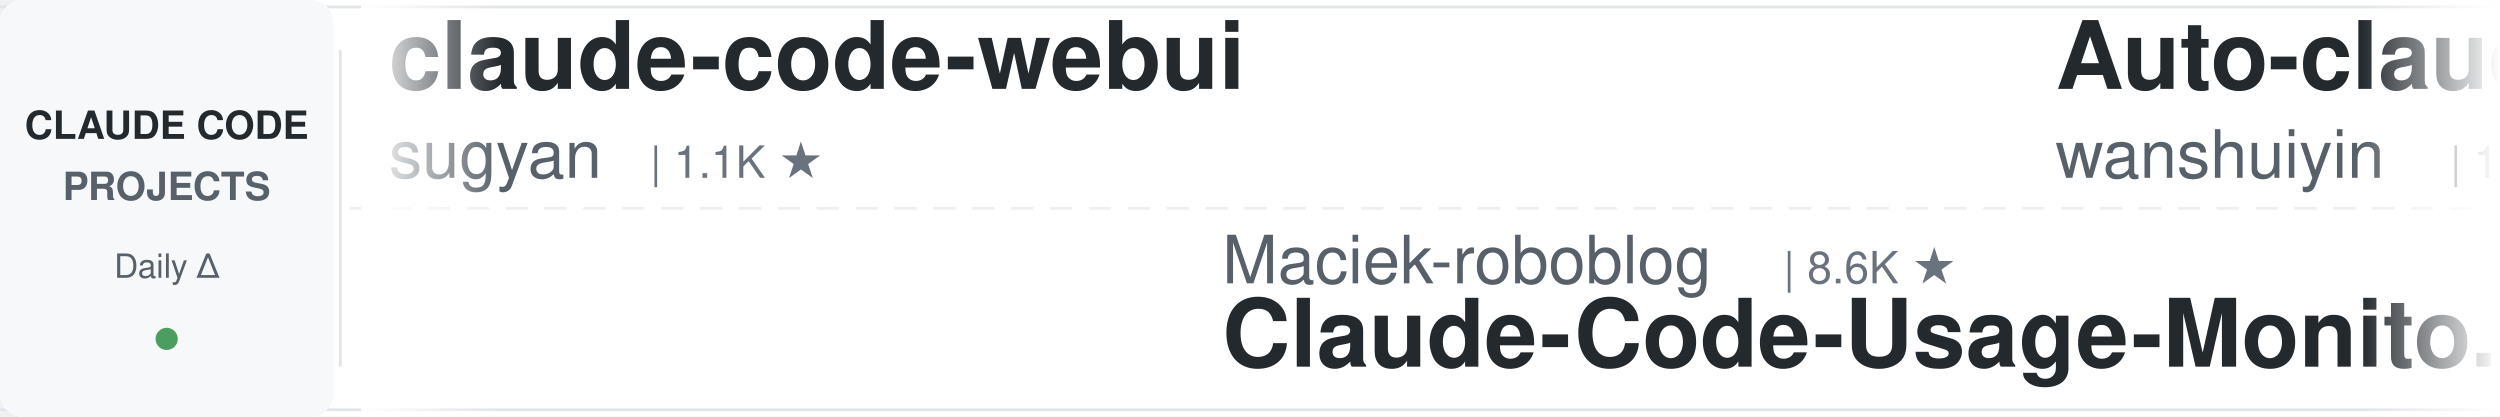
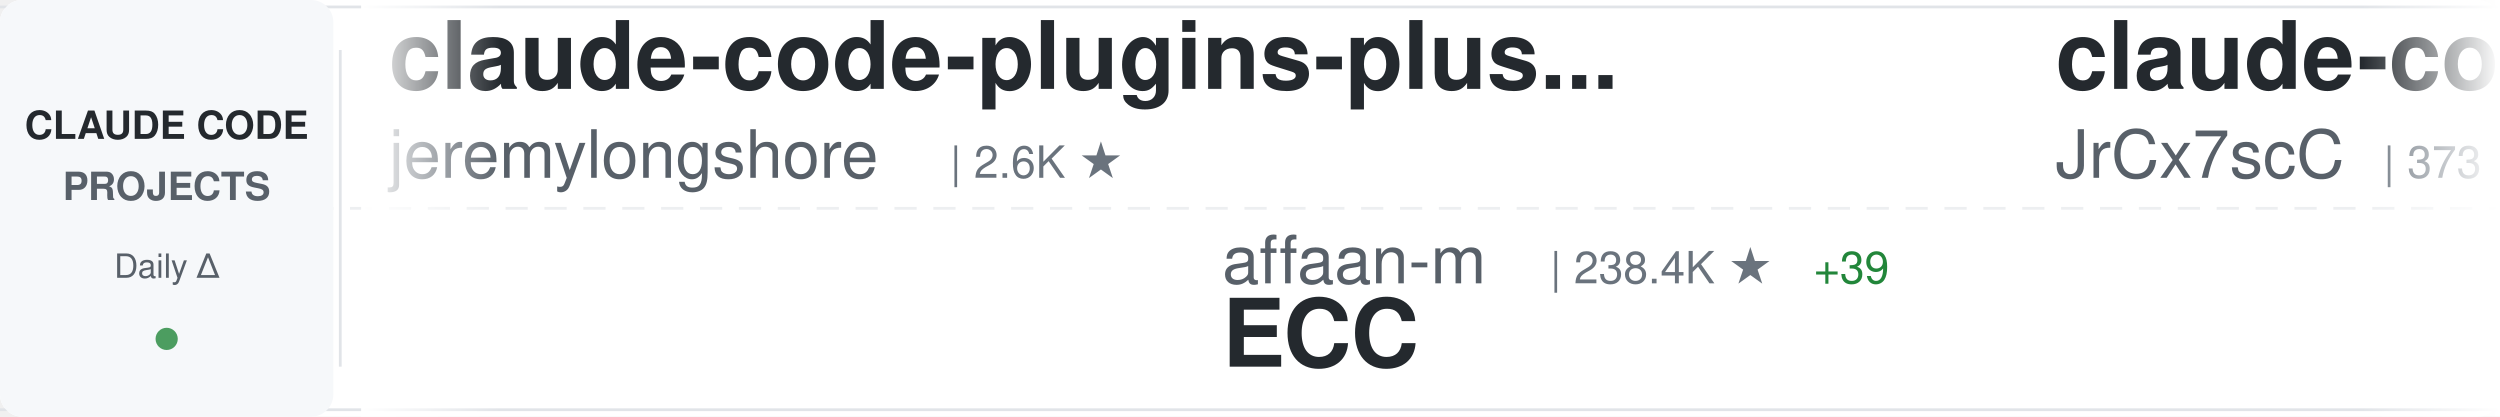
<svg xmlns="http://www.w3.org/2000/svg" width="900" height="150">
  <defs>
    <linearGradient id="awesomeLeftFade" x1="0%" y1="0%" x2="100%" y2="0%">
      <stop offset="0%" style="stop-color:#ffffff;stop-opacity:1" />
      <stop offset="100%" style="stop-color:#ffffff;stop-opacity:0" />
    </linearGradient>
    <linearGradient id="awesomeRightFade" x1="0%" y1="0%" x2="100%" y2="0%">
      <stop offset="0%" style="stop-color:#ffffff;stop-opacity:0" />
      <stop offset="100%" style="stop-color:#ffffff;stop-opacity:1" />
    </linearGradient>
  </defs>
  <rect width="900" height="150" fill="#ffffff" rx="8" />
  <rect x="0" y="2" width="900" height="1" fill="#e1e4e8" />
  <rect x="0" y="147" width="900" height="1" fill="#e1e4e8" />
  <line x1="0" y1="75" x2="900" y2="75" stroke="#e1e4e8" stroke-width="1" stroke-dasharray="8 6" opacity="0.6" />
  <rect x="0" y="0" width="120" height="150" fill="#f6f8fa" rx="8" />
  <text x="60" y="50" font-family="-apple-system, BlinkMacSystemFont, 'Segoe UI', Helvetica, Arial, sans-serif" font-size="14" font-weight="600" fill="#24292e" text-anchor="middle">CLAUDE CODE</text>
  <text x="60" y="72" font-family="-apple-system, BlinkMacSystemFont, 'Segoe UI', Helvetica, Arial, sans-serif" font-size="14" font-weight="600" fill="#586069" text-anchor="middle">PROJECTS</text>
  <text x="60" y="100" font-family="-apple-system, BlinkMacSystemFont, 'Segoe UI', Helvetica, Arial, sans-serif" font-size="12" font-weight="500" fill="#586069" text-anchor="middle">Daily Δ</text>
  <circle cx="60" cy="122" r="4" fill="#22863a" opacity="0.8" />
  <rect x="122" y="18" width="1" height="114" fill="#e1e4e8" />
  <clipPath id="awesomeTickerClip">
    <rect x="130" y="0" width="770" height="150" />
  </clipPath>
  <g clip-path="url(#awesomeTickerClip)">
    <g id="awesomeTickerItems">
      <animateTransform attributeName="transform" attributeType="XML" type="translate" from="0 0" to="-3000 0" dur="54s" repeatCount="indefinite" />
      <g transform="translate(0, 0)">
+         <text x="140" y="32" font-family="-apple-system, BlinkMacSystemFont, 'Segoe UI', Helvetica, Arial, sans-serif" font-size="34" font-weight="600" fill="#24292e">claude-code-plugins-plus...</text>
+         <text x="140" y="64" font-family="-apple-system, BlinkMacSystemFont, 'Segoe UI', Helvetica, Arial, sans-serif" font-size="24" font-weight="400" fill="#586069">jeremylongshore</text>
+         <text x="342" y="64" font-family="-apple-system, BlinkMacSystemFont, 'Segoe UI', Helvetica, Arial, sans-serif" font-size="16" font-weight="500" fill="#6a737d">| 2.6K ★</text>
+       </g>
+       <g transform="translate(300, 0)">
+         <text x="140" y="102" font-family="-apple-system, BlinkMacSystemFont, 'Segoe UI', Helvetica, Arial, sans-serif" font-size="24" font-weight="400" fill="#586069">affaan-m</text>
+         <text x="258" y="102" font-family="-apple-system, BlinkMacSystemFont, 'Segoe UI', Helvetica, Arial, sans-serif" font-size="16" font-weight="500" fill="#6a737d">| 238.4K ★</text>
+         <text x="353" y="102" font-family="-apple-system, BlinkMacSystemFont, 'Segoe UI', Helvetica, Arial, sans-serif" font-size="16" font-weight="500" fill="#22863a"> +39</text>
+         <text x="140" y="132" font-family="-apple-system, BlinkMacSystemFont, 'Segoe UI', Helvetica, Arial, sans-serif" font-size="34" font-weight="600" fill="#24292e">ECC</text>
+       </g>
+       <g transform="translate(600, 0)">
+         <text x="140" y="32" font-family="-apple-system, BlinkMacSystemFont, 'Segoe UI', Helvetica, Arial, sans-serif" font-size="34" font-weight="600" fill="#24292e">claude-code-source</text>
+         <text x="140" y="64" font-family="-apple-system, BlinkMacSystemFont, 'Segoe UI', Helvetica, Arial, sans-serif" font-size="24" font-weight="400" fill="#586069">JrCx7scC</text>
+         <text x="258" y="64" font-family="-apple-system, BlinkMacSystemFont, 'Segoe UI', Helvetica, Arial, sans-serif" font-size="16" font-weight="500" fill="#6a737d">| 373 ★</text>
+       </g>
+       <g transform="translate(900, 0)">
+         <text x="140" y="102" font-family="-apple-system, BlinkMacSystemFont, 'Segoe UI', Helvetica, Arial, sans-serif" font-size="24" font-weight="400" fill="#586069">diet103</text>
+         <text x="246" y="102" font-family="-apple-system, BlinkMacSystemFont, 'Segoe UI', Helvetica, Arial, sans-serif" font-size="16" font-weight="500" fill="#6a737d">| 10.0K ★</text>
+         <text x="332" y="102" font-family="-apple-system, BlinkMacSystemFont, 'Segoe UI', Helvetica, Arial, sans-serif" font-size="16" font-weight="500" fill="#22863a"> +1</text>
+         <text x="140" y="132" font-family="-apple-system, BlinkMacSystemFont, 'Segoe UI', Helvetica, Arial, sans-serif" font-size="34" font-weight="600" fill="#24292e">claude-code-infrastructu...</text>
+       </g>
+       <g transform="translate(1200, 0)">
+         <text x="140" y="32" font-family="-apple-system, BlinkMacSystemFont, 'Segoe UI', Helvetica, Arial, sans-serif" font-size="34" font-weight="600" fill="#24292e">claude-code-action</text>
+         <text x="140" y="64" font-family="-apple-system, BlinkMacSystemFont, 'Segoe UI', Helvetica, Arial, sans-serif" font-size="24" font-weight="400" fill="#586069">anthropics</text>
+         <text x="282" y="64" font-family="-apple-system, BlinkMacSystemFont, 'Segoe UI', Helvetica, Arial, sans-serif" font-size="16" font-weight="500" fill="#6a737d">| 8.5K ★</text>
+       </g>
+       <g transform="translate(1500, 0)">
+         <text x="140" y="102" font-family="-apple-system, BlinkMacSystemFont, 'Segoe UI', Helvetica, Arial, sans-serif" font-size="24" font-weight="400" fill="#586069">Windy3f3f3f3f</text>
+         <text x="318" y="102" font-family="-apple-system, BlinkMacSystemFont, 'Segoe UI', Helvetica, Arial, sans-serif" font-size="16" font-weight="500" fill="#6a737d">| 2.5K ★</text>
+         <text x="395" y="102" font-family="-apple-system, BlinkMacSystemFont, 'Segoe UI', Helvetica, Arial, sans-serif" font-size="16" font-weight="500" fill="#22863a"> +2</text>
+         <text x="140" y="132" font-family="-apple-system, BlinkMacSystemFont, 'Segoe UI', Helvetica, Arial, sans-serif" font-size="34" font-weight="600" fill="#24292e">claude-code-from-scratch</text>
+       </g>
+       <g transform="translate(1800, 0)">
        <text x="140" y="32" font-family="-apple-system, BlinkMacSystemFont, 'Segoe UI', Helvetica, Arial, sans-serif" font-size="34" font-weight="600" fill="#24292e">claude-code-webui</text>
        <text x="140" y="64" font-family="-apple-system, BlinkMacSystemFont, 'Segoe UI', Helvetica, Arial, sans-serif" font-size="24" font-weight="400" fill="#586069">sugyan</text>
        <text x="234" y="64" font-family="-apple-system, BlinkMacSystemFont, 'Segoe UI', Helvetica, Arial, sans-serif" font-size="16" font-weight="500" fill="#6a737d">| 1.1K ★</text>
      </g>
-       <g transform="translate(300, 0)">
-         <text x="140" y="102" font-family="-apple-system, BlinkMacSystemFont, 'Segoe UI', Helvetica, Arial, sans-serif" font-size="24" font-weight="400" fill="#586069">Maciek-roboblog</text>
-         <text x="342" y="102" font-family="-apple-system, BlinkMacSystemFont, 'Segoe UI', Helvetica, Arial, sans-serif" font-size="16" font-weight="500" fill="#6a737d">| 8.6K ★</text>
-         <text x="140" y="132" font-family="-apple-system, BlinkMacSystemFont, 'Segoe UI', Helvetica, Arial, sans-serif" font-size="34" font-weight="600" fill="#24292e">Claude-Code-Usage-Monito...</text>
-       </g>
-       <g transform="translate(600, 0)">
-         <text x="140" y="32" font-family="-apple-system, BlinkMacSystemFont, 'Segoe UI', Helvetica, Arial, sans-serif" font-size="34" font-weight="600" fill="#24292e">Auto-claude-code-researc...</text>
-         <text x="140" y="64" font-family="-apple-system, BlinkMacSystemFont, 'Segoe UI', Helvetica, Arial, sans-serif" font-size="24" font-weight="400" fill="#586069">wanshuiyin</text>
-         <text x="282" y="64" font-family="-apple-system, BlinkMacSystemFont, 'Segoe UI', Helvetica, Arial, sans-serif" font-size="16" font-weight="500" fill="#6a737d">| 14.4K ★</text>
-         <text x="368" y="64" font-family="-apple-system, BlinkMacSystemFont, 'Segoe UI', Helvetica, Arial, sans-serif" font-size="16" font-weight="500" fill="#22863a"> +7</text>
-       </g>
-       <g transform="translate(900, 0)">
-         <text x="140" y="102" font-family="-apple-system, BlinkMacSystemFont, 'Segoe UI', Helvetica, Arial, sans-serif" font-size="24" font-weight="400" fill="#586069">davila7</text>
-         <text x="246" y="102" font-family="-apple-system, BlinkMacSystemFont, 'Segoe UI', Helvetica, Arial, sans-serif" font-size="16" font-weight="500" fill="#6a737d">| 30.1K ★</text>
-         <text x="332" y="102" font-family="-apple-system, BlinkMacSystemFont, 'Segoe UI', Helvetica, Arial, sans-serif" font-size="16" font-weight="500" fill="#22863a"> +1</text>
-         <text x="140" y="132" font-family="-apple-system, BlinkMacSystemFont, 'Segoe UI', Helvetica, Arial, sans-serif" font-size="34" font-weight="600" fill="#24292e">claude-code-templates</text>
-       </g>
-       <g transform="translate(1200, 0)">
-         <text x="140" y="32" font-family="-apple-system, BlinkMacSystemFont, 'Segoe UI', Helvetica, Arial, sans-serif" font-size="34" font-weight="600" fill="#24292e">Claude-Code</text>
-         <text x="140" y="64" font-family="-apple-system, BlinkMacSystemFont, 'Segoe UI', Helvetica, Arial, sans-serif" font-size="24" font-weight="400" fill="#586069">KPR111</text>
-         <text x="234" y="64" font-family="-apple-system, BlinkMacSystemFont, 'Segoe UI', Helvetica, Arial, sans-serif" font-size="16" font-weight="500" fill="#6a737d">| 18 ★</text>
-       </g>
-       <g transform="translate(1500, 0)">
-         <text x="140" y="102" font-family="-apple-system, BlinkMacSystemFont, 'Segoe UI', Helvetica, Arial, sans-serif" font-size="24" font-weight="400" fill="#586069">oboard</text>
-         <text x="234" y="102" font-family="-apple-system, BlinkMacSystemFont, 'Segoe UI', Helvetica, Arial, sans-serif" font-size="16" font-weight="500" fill="#6a737d">| 3.3K ★</text>
-         <text x="140" y="132" font-family="-apple-system, BlinkMacSystemFont, 'Segoe UI', Helvetica, Arial, sans-serif" font-size="34" font-weight="600" fill="#24292e">claude-code-rev</text>
-       </g>
-       <g transform="translate(1800, 0)">
-         <text x="140" y="32" font-family="-apple-system, BlinkMacSystemFont, 'Segoe UI', Helvetica, Arial, sans-serif" font-size="34" font-weight="600" fill="#24292e">ClaudeCode</text>
-         <text x="140" y="64" font-family="-apple-system, BlinkMacSystemFont, 'Segoe UI', Helvetica, Arial, sans-serif" font-size="24" font-weight="400" fill="#586069">guanshan</text>
-         <text x="258" y="64" font-family="-apple-system, BlinkMacSystemFont, 'Segoe UI', Helvetica, Arial, sans-serif" font-size="16" font-weight="500" fill="#6a737d">| 61 ★</text>
-       </g>
      <g transform="translate(2100, 0)">
-         <text x="140" y="102" font-family="-apple-system, BlinkMacSystemFont, 'Segoe UI', Helvetica, Arial, sans-serif" font-size="24" font-weight="400" fill="#586069">anthropics</text>
-         <text x="282" y="102" font-family="-apple-system, BlinkMacSystemFont, 'Segoe UI', Helvetica, Arial, sans-serif" font-size="16" font-weight="500" fill="#6a737d">| 8.5K ★</text>
-         <text x="359" y="102" font-family="-apple-system, BlinkMacSystemFont, 'Segoe UI', Helvetica, Arial, sans-serif" font-size="16" font-weight="500" fill="#cb2431"> -1</text>
-         <text x="140" y="132" font-family="-apple-system, BlinkMacSystemFont, 'Segoe UI', Helvetica, Arial, sans-serif" font-size="34" font-weight="600" fill="#24292e">claude-code-action</text>
+         <text x="140" y="102" font-family="-apple-system, BlinkMacSystemFont, 'Segoe UI', Helvetica, Arial, sans-serif" font-size="24" font-weight="400" fill="#586069">wanshuiyin</text>
+         <text x="282" y="102" font-family="-apple-system, BlinkMacSystemFont, 'Segoe UI', Helvetica, Arial, sans-serif" font-size="16" font-weight="500" fill="#6a737d">| 14.4K ★</text>
+         <text x="368" y="102" font-family="-apple-system, BlinkMacSystemFont, 'Segoe UI', Helvetica, Arial, sans-serif" font-size="16" font-weight="500" fill="#22863a"> +6</text>
+         <text x="140" y="132" font-family="-apple-system, BlinkMacSystemFont, 'Segoe UI', Helvetica, Arial, sans-serif" font-size="34" font-weight="600" fill="#24292e">Auto-claude-code-researc...</text>
      </g>
      <g transform="translate(2400, 0)">
-         <text x="140" y="32" font-family="-apple-system, BlinkMacSystemFont, 'Segoe UI', Helvetica, Arial, sans-serif" font-size="34" font-weight="600" fill="#24292e">andrej-karpathy-skills</text>
-         <text x="140" y="64" font-family="-apple-system, BlinkMacSystemFont, 'Segoe UI', Helvetica, Arial, sans-serif" font-size="24" font-weight="400" fill="#586069">multica-ai</text>
-         <text x="282" y="64" font-family="-apple-system, BlinkMacSystemFont, 'Segoe UI', Helvetica, Arial, sans-serif" font-size="16" font-weight="500" fill="#6a737d">| 200.4K ★</text>
-         <text x="377" y="64" font-family="-apple-system, BlinkMacSystemFont, 'Segoe UI', Helvetica, Arial, sans-serif" font-size="16" font-weight="500" fill="#22863a"> +39</text>
+         <text x="140" y="32" font-family="-apple-system, BlinkMacSystemFont, 'Segoe UI', Helvetica, Arial, sans-serif" font-size="34" font-weight="600" fill="#24292e">skills</text>
+         <text x="140" y="64" font-family="-apple-system, BlinkMacSystemFont, 'Segoe UI', Helvetica, Arial, sans-serif" font-size="24" font-weight="400" fill="#586069">anthropics</text>
+         <text x="282" y="64" font-family="-apple-system, BlinkMacSystemFont, 'Segoe UI', Helvetica, Arial, sans-serif" font-size="16" font-weight="500" fill="#6a737d">| 166.8K ★</text>
+         <text x="377" y="64" font-family="-apple-system, BlinkMacSystemFont, 'Segoe UI', Helvetica, Arial, sans-serif" font-size="16" font-weight="500" fill="#22863a"> +43</text>
      </g>
      <g transform="translate(2700, 0)">
-         <text x="140" y="102" font-family="-apple-system, BlinkMacSystemFont, 'Segoe UI', Helvetica, Arial, sans-serif" font-size="24" font-weight="400" fill="#586069">JrCx7scC</text>
-         <text x="258" y="102" font-family="-apple-system, BlinkMacSystemFont, 'Segoe UI', Helvetica, Arial, sans-serif" font-size="16" font-weight="500" fill="#6a737d">| 373 ★</text>
-         <text x="140" y="132" font-family="-apple-system, BlinkMacSystemFont, 'Segoe UI', Helvetica, Arial, sans-serif" font-size="34" font-weight="600" fill="#24292e">claude-code-source</text>
+         <text x="140" y="102" font-family="-apple-system, BlinkMacSystemFont, 'Segoe UI', Helvetica, Arial, sans-serif" font-size="24" font-weight="400" fill="#586069">repowise-dev</text>
+         <text x="306" y="102" font-family="-apple-system, BlinkMacSystemFont, 'Segoe UI', Helvetica, Arial, sans-serif" font-size="16" font-weight="500" fill="#6a737d">| 1.2K ★</text>
+         <text x="140" y="132" font-family="-apple-system, BlinkMacSystemFont, 'Segoe UI', Helvetica, Arial, sans-serif" font-size="34" font-weight="600" fill="#24292e">claude-code-prompts</text>
      </g>
      <g transform="translate(3000, 0)">
-         <text x="140" y="32" font-family="-apple-system, BlinkMacSystemFont, 'Segoe UI', Helvetica, Arial, sans-serif" font-size="34" font-weight="600" fill="#24292e">claude-code-webui</text>
-         <text x="140" y="64" font-family="-apple-system, BlinkMacSystemFont, 'Segoe UI', Helvetica, Arial, sans-serif" font-size="24" font-weight="400" fill="#586069">sugyan</text>
-         <text x="234" y="64" font-family="-apple-system, BlinkMacSystemFont, 'Segoe UI', Helvetica, Arial, sans-serif" font-size="16" font-weight="500" fill="#6a737d">| 1.1K ★</text>
+         <text x="140" y="32" font-family="-apple-system, BlinkMacSystemFont, 'Segoe UI', Helvetica, Arial, sans-serif" font-size="34" font-weight="600" fill="#24292e">claude-code-plugins-plus...</text>
+         <text x="140" y="64" font-family="-apple-system, BlinkMacSystemFont, 'Segoe UI', Helvetica, Arial, sans-serif" font-size="24" font-weight="400" fill="#586069">jeremylongshore</text>
+         <text x="342" y="64" font-family="-apple-system, BlinkMacSystemFont, 'Segoe UI', Helvetica, Arial, sans-serif" font-size="16" font-weight="500" fill="#6a737d">| 2.6K ★</text>
      </g>
      <g transform="translate(3300, 0)">
-         <text x="140" y="102" font-family="-apple-system, BlinkMacSystemFont, 'Segoe UI', Helvetica, Arial, sans-serif" font-size="24" font-weight="400" fill="#586069">Maciek-roboblog</text>
-         <text x="342" y="102" font-family="-apple-system, BlinkMacSystemFont, 'Segoe UI', Helvetica, Arial, sans-serif" font-size="16" font-weight="500" fill="#6a737d">| 8.6K ★</text>
-         <text x="140" y="132" font-family="-apple-system, BlinkMacSystemFont, 'Segoe UI', Helvetica, Arial, sans-serif" font-size="34" font-weight="600" fill="#24292e">Claude-Code-Usage-Monito...</text>
+         <text x="140" y="102" font-family="-apple-system, BlinkMacSystemFont, 'Segoe UI', Helvetica, Arial, sans-serif" font-size="24" font-weight="400" fill="#586069">affaan-m</text>
+         <text x="258" y="102" font-family="-apple-system, BlinkMacSystemFont, 'Segoe UI', Helvetica, Arial, sans-serif" font-size="16" font-weight="500" fill="#6a737d">| 238.4K ★</text>
+         <text x="353" y="102" font-family="-apple-system, BlinkMacSystemFont, 'Segoe UI', Helvetica, Arial, sans-serif" font-size="16" font-weight="500" fill="#22863a"> +39</text>
+         <text x="140" y="132" font-family="-apple-system, BlinkMacSystemFont, 'Segoe UI', Helvetica, Arial, sans-serif" font-size="34" font-weight="600" fill="#24292e">ECC</text>
      </g>
      <g transform="translate(3600, 0)">
-         <text x="140" y="32" font-family="-apple-system, BlinkMacSystemFont, 'Segoe UI', Helvetica, Arial, sans-serif" font-size="34" font-weight="600" fill="#24292e">Auto-claude-code-researc...</text>
-         <text x="140" y="64" font-family="-apple-system, BlinkMacSystemFont, 'Segoe UI', Helvetica, Arial, sans-serif" font-size="24" font-weight="400" fill="#586069">wanshuiyin</text>
-         <text x="282" y="64" font-family="-apple-system, BlinkMacSystemFont, 'Segoe UI', Helvetica, Arial, sans-serif" font-size="16" font-weight="500" fill="#6a737d">| 14.4K ★</text>
-         <text x="368" y="64" font-family="-apple-system, BlinkMacSystemFont, 'Segoe UI', Helvetica, Arial, sans-serif" font-size="16" font-weight="500" fill="#22863a"> +7</text>
+         <text x="140" y="32" font-family="-apple-system, BlinkMacSystemFont, 'Segoe UI', Helvetica, Arial, sans-serif" font-size="34" font-weight="600" fill="#24292e">claude-code-source</text>
+         <text x="140" y="64" font-family="-apple-system, BlinkMacSystemFont, 'Segoe UI', Helvetica, Arial, sans-serif" font-size="24" font-weight="400" fill="#586069">JrCx7scC</text>
+         <text x="258" y="64" font-family="-apple-system, BlinkMacSystemFont, 'Segoe UI', Helvetica, Arial, sans-serif" font-size="16" font-weight="500" fill="#6a737d">| 373 ★</text>
      </g>
      <g transform="translate(3900, 0)">
-         <text x="140" y="102" font-family="-apple-system, BlinkMacSystemFont, 'Segoe UI', Helvetica, Arial, sans-serif" font-size="24" font-weight="400" fill="#586069">davila7</text>
-         <text x="246" y="102" font-family="-apple-system, BlinkMacSystemFont, 'Segoe UI', Helvetica, Arial, sans-serif" font-size="16" font-weight="500" fill="#6a737d">| 30.1K ★</text>
+         <text x="140" y="102" font-family="-apple-system, BlinkMacSystemFont, 'Segoe UI', Helvetica, Arial, sans-serif" font-size="24" font-weight="400" fill="#586069">diet103</text>
+         <text x="246" y="102" font-family="-apple-system, BlinkMacSystemFont, 'Segoe UI', Helvetica, Arial, sans-serif" font-size="16" font-weight="500" fill="#6a737d">| 10.0K ★</text>
        <text x="332" y="102" font-family="-apple-system, BlinkMacSystemFont, 'Segoe UI', Helvetica, Arial, sans-serif" font-size="16" font-weight="500" fill="#22863a"> +1</text>
-         <text x="140" y="132" font-family="-apple-system, BlinkMacSystemFont, 'Segoe UI', Helvetica, Arial, sans-serif" font-size="34" font-weight="600" fill="#24292e">claude-code-templates</text>
+         <text x="140" y="132" font-family="-apple-system, BlinkMacSystemFont, 'Segoe UI', Helvetica, Arial, sans-serif" font-size="34" font-weight="600" fill="#24292e">claude-code-infrastructu...</text>
      </g>
    </g>
  </g>
  <rect x="130" y="0" width="50" height="150" fill="url(#awesomeLeftFade)" />
  <rect x="850" y="0" width="50" height="150" fill="url(#awesomeRightFade)" />
</svg>
